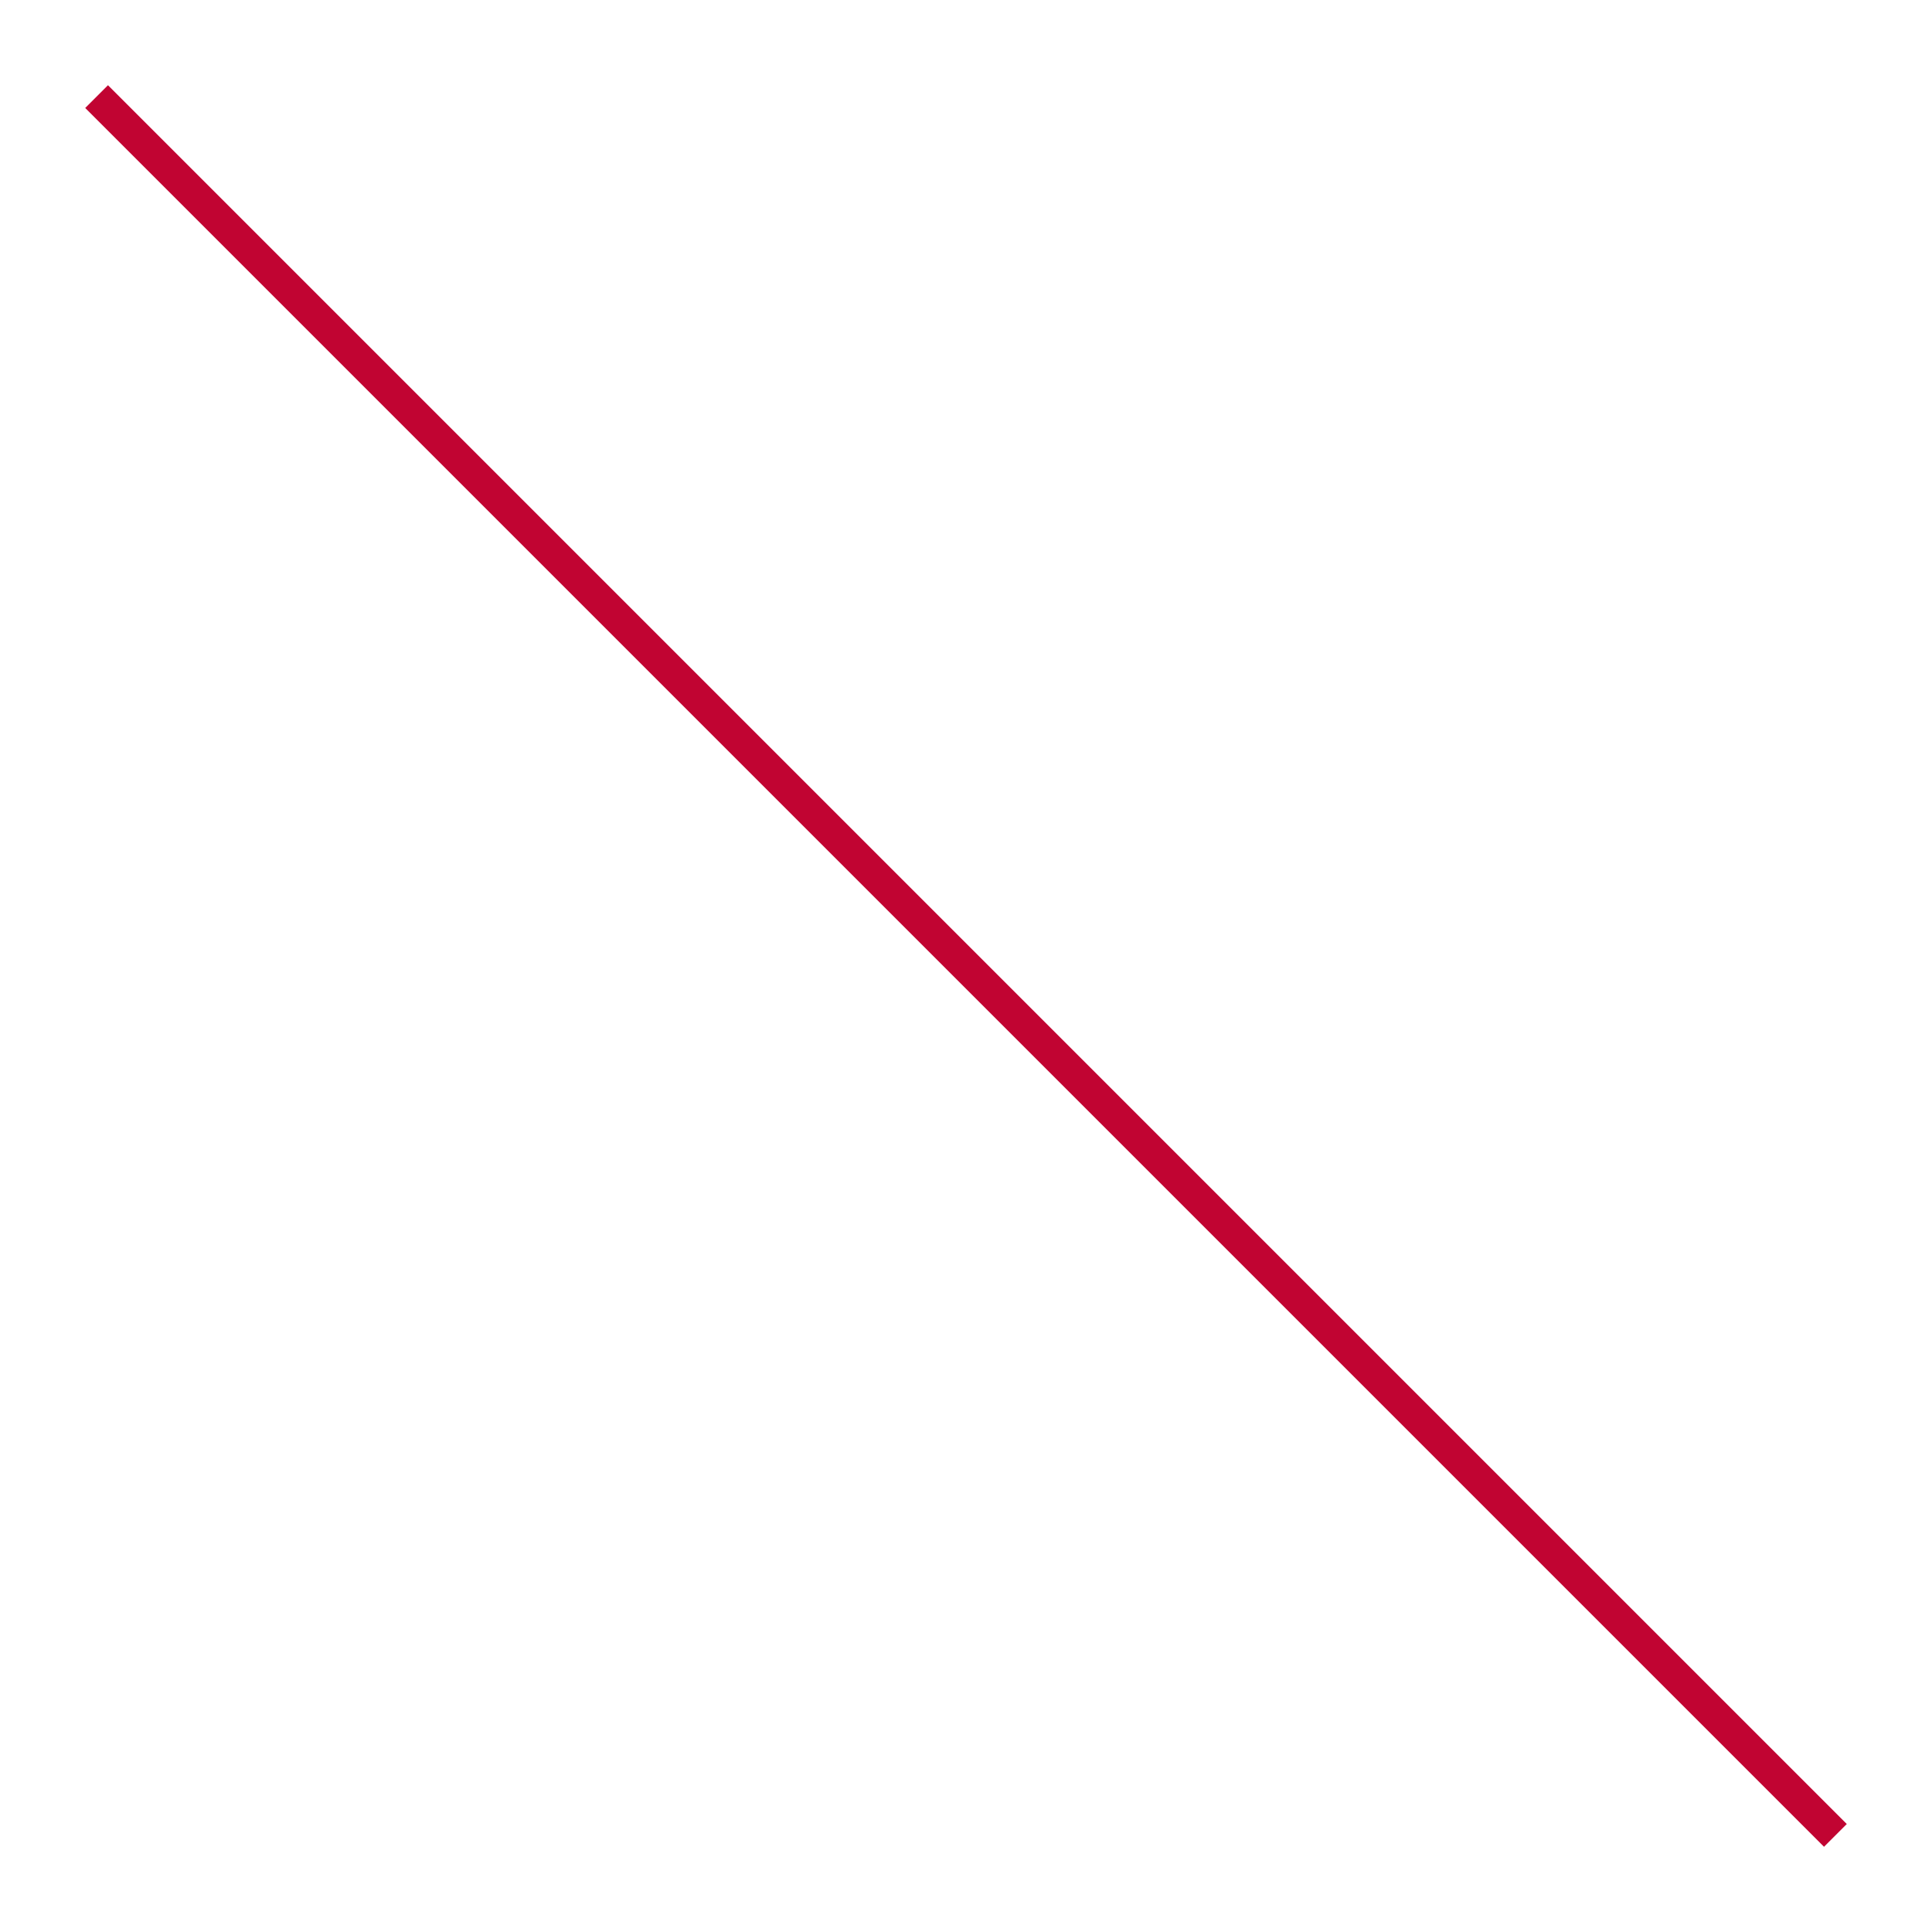
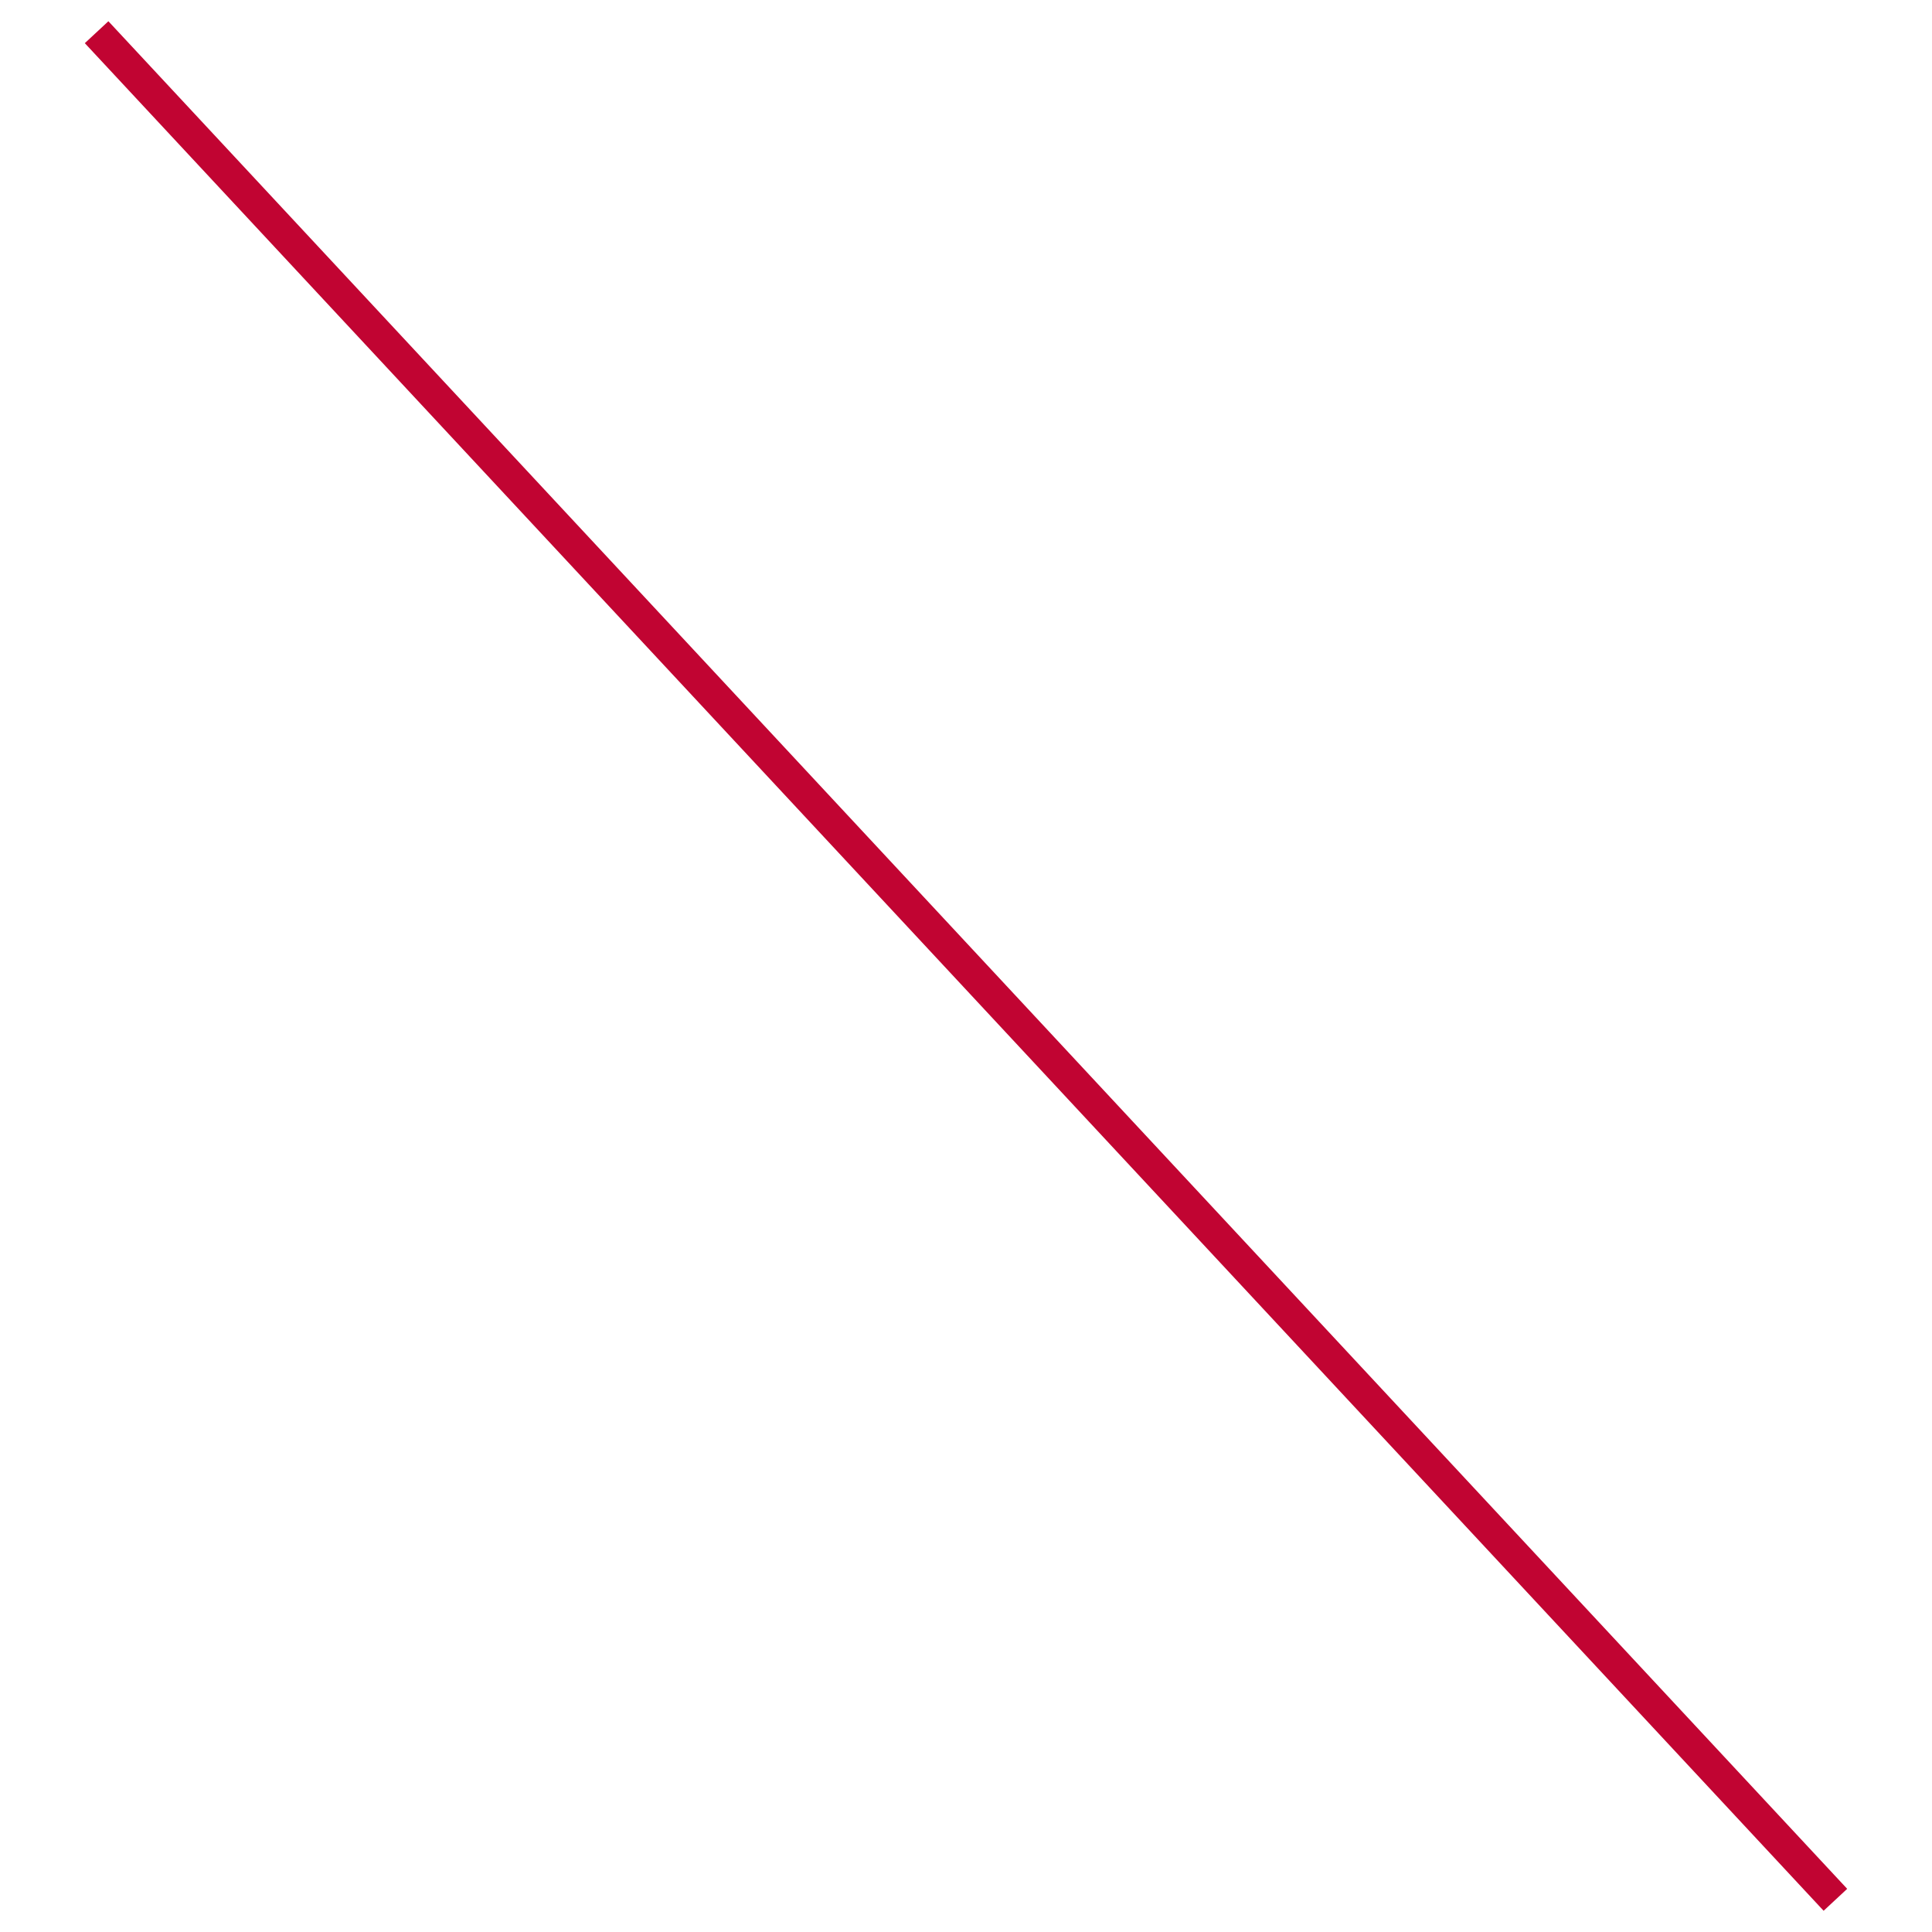
<svg xmlns="http://www.w3.org/2000/svg" width="300" height="300">
-   <line stroke-width="5" stroke-linecap="undefined" stroke-linejoin="undefined" x1="15" y1="15" x2="285" y2="285" stroke="#c10432" fill="none" />
+   <line stroke-width="5" x1="15" y1="5" x2="285" y2="295" stroke="#c10432" />
</svg>
